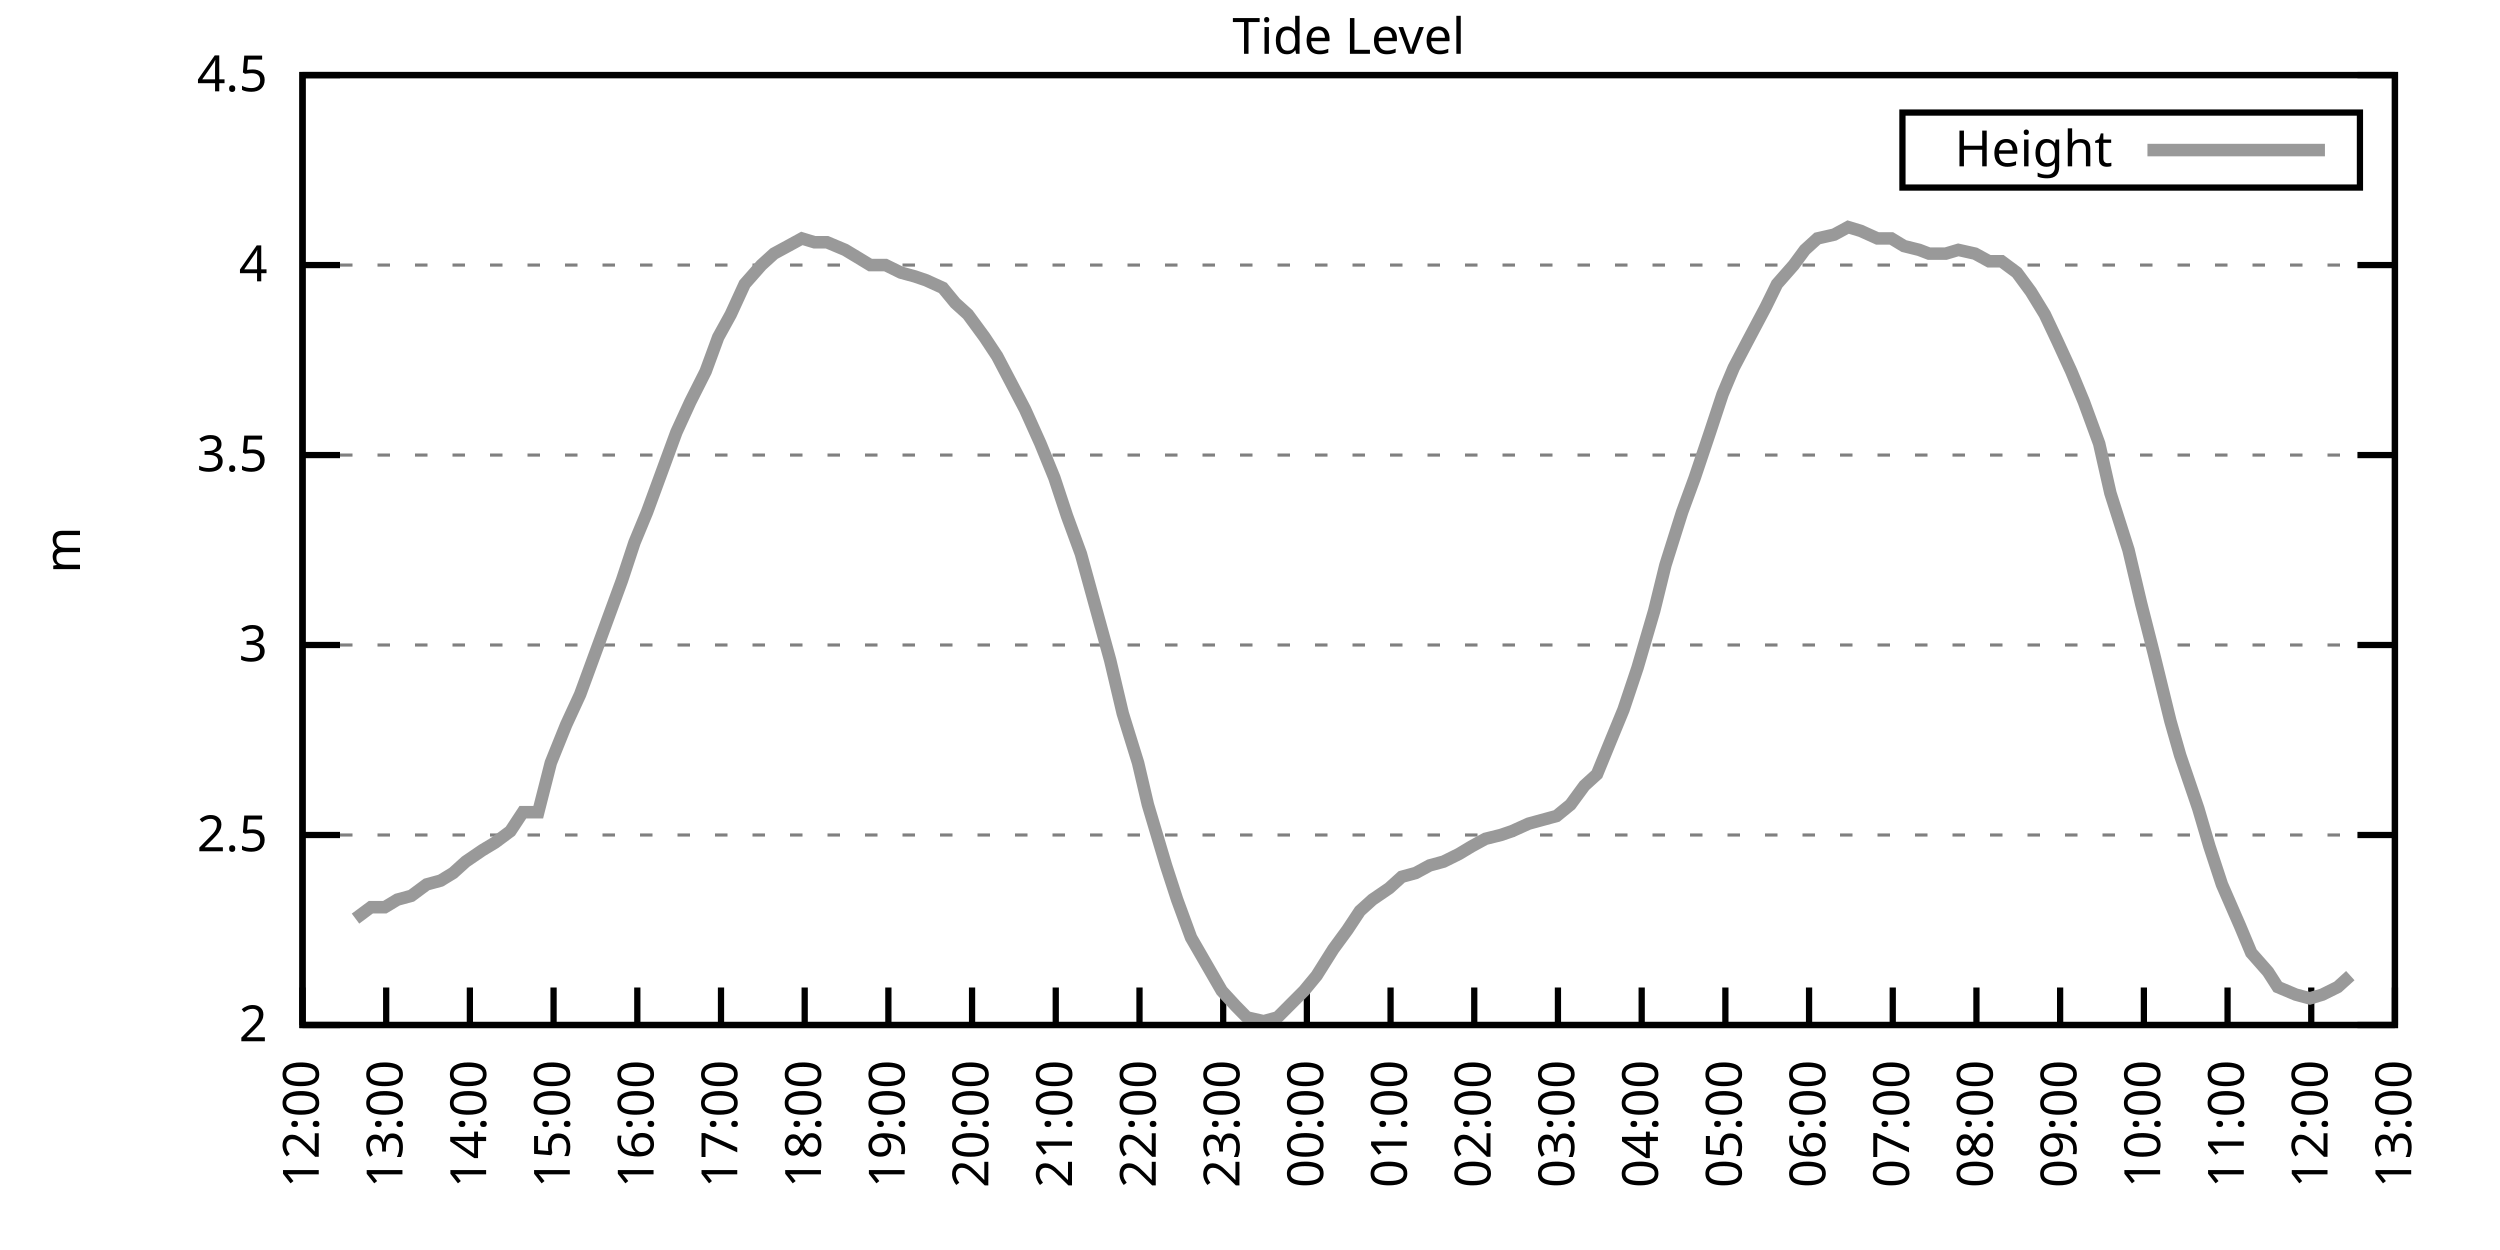
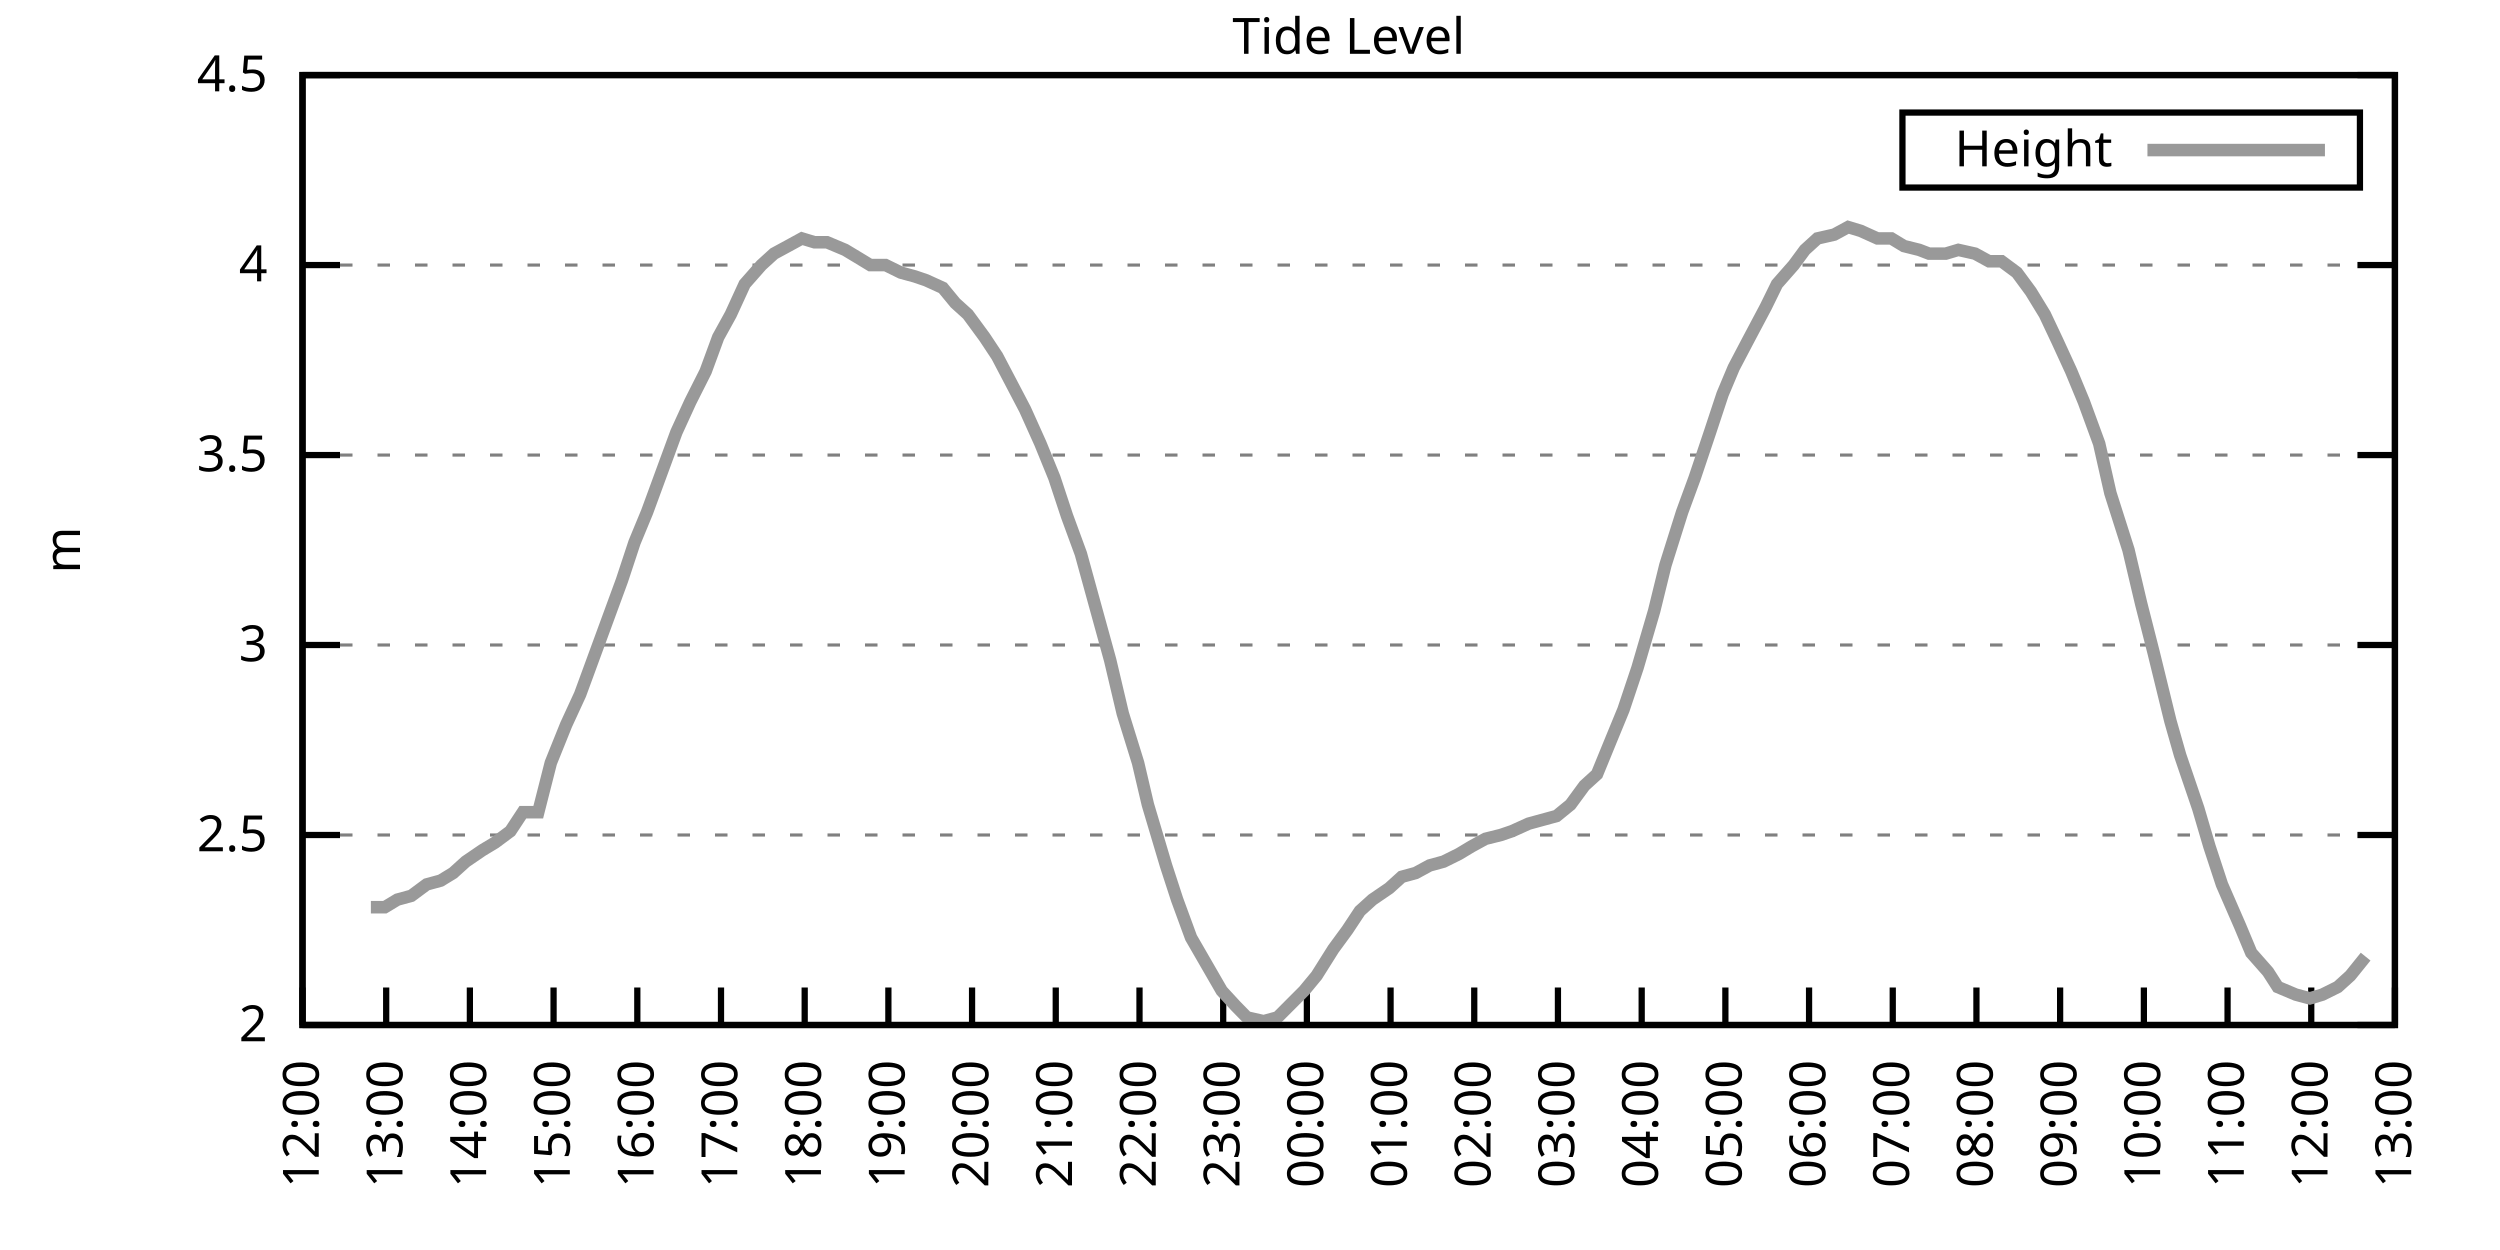
<svg xmlns="http://www.w3.org/2000/svg" xmlns:xlink="http://www.w3.org/1999/xlink" width="400" height="200" viewBox="0 0 400 200">
  <g id="gnuplot_canvas">
    <rect x="0" y="0" width="400" height="200" fill="none" />
    <defs>
      <circle id="gpDot" r="0.5" stroke-width="0.5" stroke="currentColor" />
      <path id="gpPt0" stroke-width="0.333" stroke="currentColor" d="M-1,0 h2 M0,-1 v2" />
      <path id="gpPt1" stroke-width="0.333" stroke="currentColor" d="M-1,-1 L1,1 M1,-1 L-1,1" />
      <path id="gpPt2" stroke-width="0.333" stroke="currentColor" d="M-1,0 L1,0 M0,-1 L0,1 M-1,-1 L1,1 M-1,1 L1,-1" />
      <rect id="gpPt3" stroke-width="0.333" stroke="currentColor" x="-1" y="-1" width="2" height="2" />
      <rect id="gpPt4" stroke-width="0.333" stroke="currentColor" fill="currentColor" x="-1" y="-1" width="2" height="2" />
      <circle id="gpPt5" stroke-width="0.333" stroke="currentColor" cx="0" cy="0" r="1" />
      <use xlink:href="#gpPt5" id="gpPt6" fill="currentColor" stroke="none" />
      <path id="gpPt7" stroke-width="0.333" stroke="currentColor" d="M0,-1.33 L-1.33,0.67 L1.33,0.67 z" />
      <use xlink:href="#gpPt7" id="gpPt8" fill="currentColor" stroke="none" />
      <use xlink:href="#gpPt7" id="gpPt9" stroke="currentColor" transform="rotate(180)" />
      <use xlink:href="#gpPt9" id="gpPt10" fill="currentColor" stroke="none" />
      <use xlink:href="#gpPt3" id="gpPt11" stroke="currentColor" transform="rotate(45)" />
      <use xlink:href="#gpPt11" id="gpPt12" fill="currentColor" stroke="none" />
      <path id="gpPt13" stroke-width="0.333" stroke="currentColor" d="M0,1.330 L1.265,0.411 L0.782,-1.067 L-0.782,-1.076 L-1.265,0.411 z" />
      <use xlink:href="#gpPt13" id="gpPt14" fill="currentColor" stroke="none" />
      <filter id="textbox" filterUnits="objectBoundingBox" x="0" y="0" height="1" width="1">
        <feFlood flood-color="white" flood-opacity="1" result="bgnd" />
        <feComposite in="SourceGraphic" in2="bgnd" operator="atop" />
      </filter>
      <filter id="greybox" filterUnits="objectBoundingBox" x="0" y="0" height="1" width="1">
        <feFlood flood-color="lightgrey" flood-opacity="1" result="grey" />
        <feComposite in="SourceGraphic" in2="grey" operator="atop" />
      </filter>
    </defs>
    <g fill="none" color="white" stroke="currentColor" stroke-width="1.00" stroke-linecap="butt" stroke-linejoin="miter">
</g>
    <g fill="none" color="black" stroke="currentColor" stroke-width="1.00" stroke-linecap="butt" stroke-linejoin="miter">
      <g stroke="none" shape-rendering="crispEdges">
        <polygon fill="rgb(255, 255, 255)" points="48.40,164.00 383.18,164.00 383.18,12.02 48.40,12.02 " />
      </g>
    </g>
    <g fill="none" color="black" stroke="currentColor" stroke-width="1.00" stroke-linecap="butt" stroke-linejoin="miter">
</g>
    <g fill="none" color="black" stroke="black" stroke-width="0.50" stroke-linecap="butt" stroke-linejoin="miter">
</g>
    <g fill="none" color="gray" stroke="currentColor" stroke-width="0.50" stroke-linecap="butt" stroke-linejoin="miter">
      <path stroke="gray" stroke-dasharray="2,4" class="gridline" d="M48.40,164.00 L383.19,164.00  " />
    </g>
    <g fill="none" color="gray" stroke="gray" stroke-width="1.00" stroke-linecap="butt" stroke-linejoin="miter">
</g>
    <g fill="none" color="black" stroke="currentColor" stroke-width="1.00" stroke-linecap="butt" stroke-linejoin="miter">
      <path stroke="black" d="M48.40,164.00 L54.40,164.00 M383.19,164.00 L377.19,164.00  " />
      <g transform="translate(42.80,166.60)" stroke="none" fill="black" font-family="Sans" font-size="8.00" text-anchor="end">
        <text>
          <tspan font-family="Sans"> 2</tspan>
        </text>
      </g>
    </g>
    <g fill="none" color="black" stroke="currentColor" stroke-width="1.00" stroke-linecap="butt" stroke-linejoin="miter">
</g>
    <g fill="none" color="black" stroke="black" stroke-width="0.50" stroke-linecap="butt" stroke-linejoin="miter">
</g>
    <g fill="none" color="gray" stroke="currentColor" stroke-width="0.50" stroke-linecap="butt" stroke-linejoin="miter">
      <path stroke="gray" stroke-dasharray="2,4" class="gridline" d="M48.40,133.60 L383.19,133.60  " />
    </g>
    <g fill="none" color="gray" stroke="gray" stroke-width="1.00" stroke-linecap="butt" stroke-linejoin="miter">
</g>
    <g fill="none" color="black" stroke="currentColor" stroke-width="1.00" stroke-linecap="butt" stroke-linejoin="miter">
      <path stroke="black" d="M48.40,133.60 L54.40,133.60 M383.19,133.60 L377.19,133.60  " />
      <g transform="translate(42.80,136.20)" stroke="none" fill="black" font-family="Sans" font-size="8.00" text-anchor="end">
        <text>
          <tspan font-family="Sans"> 2.5</tspan>
        </text>
      </g>
    </g>
    <g fill="none" color="black" stroke="currentColor" stroke-width="1.00" stroke-linecap="butt" stroke-linejoin="miter">
</g>
    <g fill="none" color="black" stroke="black" stroke-width="0.50" stroke-linecap="butt" stroke-linejoin="miter">
</g>
    <g fill="none" color="gray" stroke="currentColor" stroke-width="0.50" stroke-linecap="butt" stroke-linejoin="miter">
      <path stroke="gray" stroke-dasharray="2,4" class="gridline" d="M48.40,103.20 L383.19,103.20  " />
    </g>
    <g fill="none" color="gray" stroke="gray" stroke-width="1.00" stroke-linecap="butt" stroke-linejoin="miter">
</g>
    <g fill="none" color="black" stroke="currentColor" stroke-width="1.00" stroke-linecap="butt" stroke-linejoin="miter">
      <path stroke="black" d="M48.40,103.20 L54.40,103.20 M383.19,103.20 L377.19,103.20  " />
      <g transform="translate(42.80,105.80)" stroke="none" fill="black" font-family="Sans" font-size="8.00" text-anchor="end">
        <text>
          <tspan font-family="Sans"> 3</tspan>
        </text>
      </g>
    </g>
    <g fill="none" color="black" stroke="currentColor" stroke-width="1.00" stroke-linecap="butt" stroke-linejoin="miter">
</g>
    <g fill="none" color="black" stroke="black" stroke-width="0.50" stroke-linecap="butt" stroke-linejoin="miter">
</g>
    <g fill="none" color="gray" stroke="currentColor" stroke-width="0.50" stroke-linecap="butt" stroke-linejoin="miter">
      <path stroke="gray" stroke-dasharray="2,4" class="gridline" d="M48.40,72.81 L383.19,72.81  " />
    </g>
    <g fill="none" color="gray" stroke="gray" stroke-width="1.00" stroke-linecap="butt" stroke-linejoin="miter">
</g>
    <g fill="none" color="black" stroke="currentColor" stroke-width="1.00" stroke-linecap="butt" stroke-linejoin="miter">
      <path stroke="black" d="M48.40,72.81 L54.40,72.81 M383.19,72.81 L377.19,72.81  " />
      <g transform="translate(42.80,75.41)" stroke="none" fill="black" font-family="Sans" font-size="8.00" text-anchor="end">
        <text>
          <tspan font-family="Sans"> 3.5</tspan>
        </text>
      </g>
    </g>
    <g fill="none" color="black" stroke="currentColor" stroke-width="1.00" stroke-linecap="butt" stroke-linejoin="miter">
</g>
    <g fill="none" color="black" stroke="black" stroke-width="0.50" stroke-linecap="butt" stroke-linejoin="miter">
</g>
    <g fill="none" color="gray" stroke="currentColor" stroke-width="0.50" stroke-linecap="butt" stroke-linejoin="miter">
      <path stroke="gray" stroke-dasharray="2,4" class="gridline" d="M48.40,42.41 L383.19,42.41  " />
    </g>
    <g fill="none" color="gray" stroke="gray" stroke-width="1.00" stroke-linecap="butt" stroke-linejoin="miter">
</g>
    <g fill="none" color="black" stroke="currentColor" stroke-width="1.00" stroke-linecap="butt" stroke-linejoin="miter">
      <path stroke="black" d="M48.40,42.41 L54.40,42.41 M383.19,42.41 L377.19,42.41  " />
      <g transform="translate(42.80,45.01)" stroke="none" fill="black" font-family="Sans" font-size="8.00" text-anchor="end">
        <text>
          <tspan font-family="Sans"> 4</tspan>
        </text>
      </g>
    </g>
    <g fill="none" color="black" stroke="currentColor" stroke-width="1.00" stroke-linecap="butt" stroke-linejoin="miter">
</g>
    <g fill="none" color="black" stroke="black" stroke-width="0.50" stroke-linecap="butt" stroke-linejoin="miter">
</g>
    <g fill="none" color="gray" stroke="currentColor" stroke-width="0.50" stroke-linecap="butt" stroke-linejoin="miter">
      <path stroke="gray" stroke-dasharray="2,4" class="gridline" d="M48.40,12.01 L383.19,12.01  " />
    </g>
    <g fill="none" color="gray" stroke="gray" stroke-width="1.00" stroke-linecap="butt" stroke-linejoin="miter">
</g>
    <g fill="none" color="black" stroke="currentColor" stroke-width="1.00" stroke-linecap="butt" stroke-linejoin="miter">
      <path stroke="black" d="M48.40,12.01 L54.40,12.01 M383.19,12.01 L377.19,12.01  " />
      <g transform="translate(42.80,14.61)" stroke="none" fill="black" font-family="Sans" font-size="8.00" text-anchor="end">
        <text>
          <tspan font-family="Sans"> 4.5</tspan>
        </text>
      </g>
    </g>
    <g fill="none" color="black" stroke="currentColor" stroke-width="1.00" stroke-linecap="butt" stroke-linejoin="miter">
      <path stroke="black" d="M48.40,164.00 L48.40,158.00  " />
      <g transform="translate(51.00,169.60) rotate(270.00)" stroke="none" fill="black" font-family="Sans" font-size="8.00" text-anchor="end">
        <text>
          <tspan font-family="Sans">12:00</tspan>
        </text>
      </g>
    </g>
    <g fill="none" color="black" stroke="currentColor" stroke-width="1.00" stroke-linecap="butt" stroke-linejoin="miter">
      <path stroke="black" d="M61.79,164.00 L61.79,158.00  " />
      <g transform="translate(64.39,169.60) rotate(270.00)" stroke="none" fill="black" font-family="Sans" font-size="8.00" text-anchor="end">
        <text>
          <tspan font-family="Sans">13:00</tspan>
        </text>
      </g>
    </g>
    <g fill="none" color="black" stroke="currentColor" stroke-width="1.00" stroke-linecap="butt" stroke-linejoin="miter">
      <path stroke="black" d="M75.18,164.00 L75.18,158.00  " />
      <g transform="translate(77.78,169.60) rotate(270.00)" stroke="none" fill="black" font-family="Sans" font-size="8.00" text-anchor="end">
        <text>
          <tspan font-family="Sans">14:00</tspan>
        </text>
      </g>
    </g>
    <g fill="none" color="black" stroke="currentColor" stroke-width="1.00" stroke-linecap="butt" stroke-linejoin="miter">
      <path stroke="black" d="M88.57,164.00 L88.57,158.00  " />
      <g transform="translate(91.17,169.60) rotate(270.00)" stroke="none" fill="black" font-family="Sans" font-size="8.00" text-anchor="end">
        <text>
          <tspan font-family="Sans">15:00</tspan>
        </text>
      </g>
    </g>
    <g fill="none" color="black" stroke="currentColor" stroke-width="1.00" stroke-linecap="butt" stroke-linejoin="miter">
      <path stroke="black" d="M101.97,164.00 L101.97,158.00  " />
      <g transform="translate(104.57,169.60) rotate(270.00)" stroke="none" fill="black" font-family="Sans" font-size="8.00" text-anchor="end">
        <text>
          <tspan font-family="Sans">16:00</tspan>
        </text>
      </g>
    </g>
    <g fill="none" color="black" stroke="currentColor" stroke-width="1.00" stroke-linecap="butt" stroke-linejoin="miter">
      <path stroke="black" d="M115.36,164.00 L115.36,158.00  " />
      <g transform="translate(117.96,169.60) rotate(270.00)" stroke="none" fill="black" font-family="Sans" font-size="8.00" text-anchor="end">
        <text>
          <tspan font-family="Sans">17:00</tspan>
        </text>
      </g>
    </g>
    <g fill="none" color="black" stroke="currentColor" stroke-width="1.00" stroke-linecap="butt" stroke-linejoin="miter">
      <path stroke="black" d="M128.75,164.00 L128.75,158.00  " />
      <g transform="translate(131.35,169.60) rotate(270.00)" stroke="none" fill="black" font-family="Sans" font-size="8.00" text-anchor="end">
        <text>
          <tspan font-family="Sans">18:00</tspan>
        </text>
      </g>
    </g>
    <g fill="none" color="black" stroke="currentColor" stroke-width="1.00" stroke-linecap="butt" stroke-linejoin="miter">
      <path stroke="black" d="M142.14,164.00 L142.14,158.00  " />
      <g transform="translate(144.74,169.60) rotate(270.00)" stroke="none" fill="black" font-family="Sans" font-size="8.00" text-anchor="end">
        <text>
          <tspan font-family="Sans">19:00</tspan>
        </text>
      </g>
    </g>
    <g fill="none" color="black" stroke="currentColor" stroke-width="1.00" stroke-linecap="butt" stroke-linejoin="miter">
      <path stroke="black" d="M155.53,164.00 L155.53,158.00  " />
      <g transform="translate(158.13,169.60) rotate(270.00)" stroke="none" fill="black" font-family="Sans" font-size="8.00" text-anchor="end">
        <text>
          <tspan font-family="Sans">20:00</tspan>
        </text>
      </g>
    </g>
    <g fill="none" color="black" stroke="currentColor" stroke-width="1.00" stroke-linecap="butt" stroke-linejoin="miter">
      <path stroke="black" d="M168.92,164.00 L168.92,158.00  " />
      <g transform="translate(171.52,169.60) rotate(270.00)" stroke="none" fill="black" font-family="Sans" font-size="8.00" text-anchor="end">
        <text>
          <tspan font-family="Sans">21:00</tspan>
        </text>
      </g>
    </g>
    <g fill="none" color="black" stroke="currentColor" stroke-width="1.00" stroke-linecap="butt" stroke-linejoin="miter">
      <path stroke="black" d="M182.32,164.00 L182.32,158.00  " />
      <g transform="translate(184.92,169.60) rotate(270.00)" stroke="none" fill="black" font-family="Sans" font-size="8.00" text-anchor="end">
        <text>
          <tspan font-family="Sans">22:00</tspan>
        </text>
      </g>
    </g>
    <g fill="none" color="black" stroke="currentColor" stroke-width="1.00" stroke-linecap="butt" stroke-linejoin="miter">
      <path stroke="black" d="M195.71,164.00 L195.71,158.00  " />
      <g transform="translate(198.31,169.60) rotate(270.00)" stroke="none" fill="black" font-family="Sans" font-size="8.00" text-anchor="end">
        <text>
          <tspan font-family="Sans">23:00</tspan>
        </text>
      </g>
    </g>
    <g fill="none" color="black" stroke="currentColor" stroke-width="1.00" stroke-linecap="butt" stroke-linejoin="miter">
      <path stroke="black" d="M209.10,164.00 L209.10,158.00  " />
      <g transform="translate(211.70,169.60) rotate(270.00)" stroke="none" fill="black" font-family="Sans" font-size="8.00" text-anchor="end">
        <text>
          <tspan font-family="Sans">00:00</tspan>
        </text>
      </g>
    </g>
    <g fill="none" color="black" stroke="currentColor" stroke-width="1.00" stroke-linecap="butt" stroke-linejoin="miter">
      <path stroke="black" d="M222.49,164.00 L222.49,158.00  " />
      <g transform="translate(225.09,169.60) rotate(270.00)" stroke="none" fill="black" font-family="Sans" font-size="8.00" text-anchor="end">
        <text>
          <tspan font-family="Sans">01:00</tspan>
        </text>
      </g>
    </g>
    <g fill="none" color="black" stroke="currentColor" stroke-width="1.00" stroke-linecap="butt" stroke-linejoin="miter">
      <path stroke="black" d="M235.88,164.00 L235.88,158.00  " />
      <g transform="translate(238.48,169.60) rotate(270.00)" stroke="none" fill="black" font-family="Sans" font-size="8.00" text-anchor="end">
        <text>
          <tspan font-family="Sans">02:00</tspan>
        </text>
      </g>
    </g>
    <g fill="none" color="black" stroke="currentColor" stroke-width="1.00" stroke-linecap="butt" stroke-linejoin="miter">
      <path stroke="black" d="M249.27,164.00 L249.27,158.00  " />
      <g transform="translate(251.87,169.60) rotate(270.00)" stroke="none" fill="black" font-family="Sans" font-size="8.00" text-anchor="end">
        <text>
          <tspan font-family="Sans">03:00</tspan>
        </text>
      </g>
    </g>
    <g fill="none" color="black" stroke="currentColor" stroke-width="1.00" stroke-linecap="butt" stroke-linejoin="miter">
      <path stroke="black" d="M262.67,164.00 L262.67,158.00  " />
      <g transform="translate(265.27,169.60) rotate(270.00)" stroke="none" fill="black" font-family="Sans" font-size="8.00" text-anchor="end">
        <text>
          <tspan font-family="Sans">04:00</tspan>
        </text>
      </g>
    </g>
    <g fill="none" color="black" stroke="currentColor" stroke-width="1.00" stroke-linecap="butt" stroke-linejoin="miter">
      <path stroke="black" d="M276.06,164.00 L276.06,158.00  " />
      <g transform="translate(278.66,169.60) rotate(270.00)" stroke="none" fill="black" font-family="Sans" font-size="8.00" text-anchor="end">
        <text>
          <tspan font-family="Sans">05:00</tspan>
        </text>
      </g>
    </g>
    <g fill="none" color="black" stroke="currentColor" stroke-width="1.00" stroke-linecap="butt" stroke-linejoin="miter">
      <path stroke="black" d="M289.45,164.00 L289.45,158.00  " />
      <g transform="translate(292.05,169.60) rotate(270.00)" stroke="none" fill="black" font-family="Sans" font-size="8.00" text-anchor="end">
        <text>
          <tspan font-family="Sans">06:00</tspan>
        </text>
      </g>
    </g>
    <g fill="none" color="black" stroke="currentColor" stroke-width="1.00" stroke-linecap="butt" stroke-linejoin="miter">
      <path stroke="black" d="M302.84,164.00 L302.84,158.00  " />
      <g transform="translate(305.44,169.60) rotate(270.00)" stroke="none" fill="black" font-family="Sans" font-size="8.00" text-anchor="end">
        <text>
          <tspan font-family="Sans">07:00</tspan>
        </text>
      </g>
    </g>
    <g fill="none" color="black" stroke="currentColor" stroke-width="1.00" stroke-linecap="butt" stroke-linejoin="miter">
      <path stroke="black" d="M316.23,164.00 L316.23,158.00  " />
      <g transform="translate(318.83,169.60) rotate(270.00)" stroke="none" fill="black" font-family="Sans" font-size="8.00" text-anchor="end">
        <text>
          <tspan font-family="Sans">08:00</tspan>
        </text>
      </g>
    </g>
    <g fill="none" color="black" stroke="currentColor" stroke-width="1.00" stroke-linecap="butt" stroke-linejoin="miter">
      <path stroke="black" d="M329.62,164.00 L329.62,158.00  " />
      <g transform="translate(332.22,169.60) rotate(270.00)" stroke="none" fill="black" font-family="Sans" font-size="8.00" text-anchor="end">
        <text>
          <tspan font-family="Sans">09:00</tspan>
        </text>
      </g>
    </g>
    <g fill="none" color="black" stroke="currentColor" stroke-width="1.00" stroke-linecap="butt" stroke-linejoin="miter">
      <path stroke="black" d="M343.02,164.00 L343.02,158.00  " />
      <g transform="translate(345.62,169.60) rotate(270.00)" stroke="none" fill="black" font-family="Sans" font-size="8.00" text-anchor="end">
        <text>
          <tspan font-family="Sans">10:00</tspan>
        </text>
      </g>
    </g>
    <g fill="none" color="black" stroke="currentColor" stroke-width="1.00" stroke-linecap="butt" stroke-linejoin="miter">
      <path stroke="black" d="M356.41,164.00 L356.41,158.00  " />
      <g transform="translate(359.01,169.60) rotate(270.00)" stroke="none" fill="black" font-family="Sans" font-size="8.00" text-anchor="end">
        <text>
          <tspan font-family="Sans">11:00</tspan>
        </text>
      </g>
    </g>
    <g fill="none" color="black" stroke="currentColor" stroke-width="1.00" stroke-linecap="butt" stroke-linejoin="miter">
      <path stroke="black" d="M369.80,164.00 L369.80,158.00  " />
      <g transform="translate(372.40,169.60) rotate(270.00)" stroke="none" fill="black" font-family="Sans" font-size="8.00" text-anchor="end">
        <text>
          <tspan font-family="Sans">12:00</tspan>
        </text>
      </g>
    </g>
    <g fill="none" color="black" stroke="currentColor" stroke-width="1.00" stroke-linecap="butt" stroke-linejoin="miter">
      <path stroke="black" d="M383.19,164.00 L383.19,158.00  " />
      <g transform="translate(385.79,169.60) rotate(270.00)" stroke="none" fill="black" font-family="Sans" font-size="8.00" text-anchor="end">
        <text>
          <tspan font-family="Sans">13:00</tspan>
        </text>
      </g>
    </g>
    <g fill="none" color="black" stroke="currentColor" stroke-width="1.00" stroke-linecap="butt" stroke-linejoin="miter">
</g>
    <g fill="none" color="black" stroke="currentColor" stroke-width="1.00" stroke-linecap="butt" stroke-linejoin="miter">
      <path stroke="black" d="M48.40,12.01 L48.40,164.00 L383.19,164.00 L383.19,12.01 L48.40,12.01 Z  " />
    </g>
    <g fill="none" color="black" stroke="currentColor" stroke-width="1.00" stroke-linecap="butt" stroke-linejoin="miter">
</g>
    <g fill="none" color="black" stroke="currentColor" stroke-width="1.00" stroke-linecap="butt" stroke-linejoin="miter">
      <path stroke="black" d="M304.39,30.01 L304.39,18.01 L377.59,18.01 L377.59,30.01 L304.39,30.01 Z  " />
    </g>
    <g id="Tide_level_plot_1">
      <g fill="none" color="white" stroke="black" stroke-width="2.00" stroke-linecap="butt" stroke-linejoin="miter">
</g>
      <g fill="none" color="black" stroke="currentColor" stroke-width="2.00" stroke-linecap="butt" stroke-linejoin="miter">
        <g transform="translate(337.99,26.61)" stroke="none" fill="black" font-family="Sans" font-size="8.00" text-anchor="end">
          <text>
            <tspan font-family="Sans">Height</tspan>
          </text>
        </g>
      </g>
      <g fill="none" color="black" stroke="currentColor" stroke-width="2.00" stroke-linecap="butt" stroke-linejoin="miter">
-         <path stroke="rgb(153, 153, 153)" d="M343.59,24.01 L371.99,24.01 M56.88,146.98 L59.34,145.15 L61.57,145.15 L63.58,143.94 L65.81,143.33 L68.26,141.51   L70.50,140.90 L72.50,139.68 L74.51,137.86 L77.19,136.03 L79.20,134.82 L81.66,132.99 L83.66,129.95 L86.12,129.95   L88.13,122.05 L90.58,115.97 L92.82,111.11 L95.05,105.03 L97.28,98.95 L99.51,92.87 L101.52,86.79 L103.53,81.93   L106.21,74.63 L108.22,69.16 L110.45,64.29 L112.90,59.43 L114.91,53.96 L116.92,50.31 L119.15,45.45 L121.83,42.41   L123.84,40.58 L126.07,39.37 L128.30,38.15 L130.31,38.76 L132.32,38.76 L135.22,39.98 L137.23,41.19 L139.24,42.41   L141.69,42.41 L144.15,43.62 L146.38,44.23 L148.17,44.84 L150.85,46.06 L152.85,48.49 L154.86,50.31 L157.54,53.96   L159.55,57.00 L161.78,61.25 L164.01,65.51 L166.47,70.98 L168.70,76.45 L170.71,82.53 L172.94,88.61 L174.95,95.91   L177.63,105.64 L179.64,114.15 L182.09,122.05 L183.66,128.74 L186.56,138.47 L188.34,143.94 L190.57,150.02 L195.48,158.53   L197.72,160.96 L199.50,162.78 L202.18,163.39 L204.41,162.78 L208.65,158.53 L210.66,156.10 L213.34,151.84 L215.57,148.80   L217.58,145.76 L219.59,143.94 L222.27,142.11 L224.28,140.29 L226.51,139.68 L228.74,138.47 L230.97,137.86 L233.43,136.64   L235.44,135.43 L237.67,134.21 L240.12,133.60 L241.91,132.99 L244.59,131.78 L246.82,131.17 L249.05,130.56 L251.28,128.74   L253.51,125.70 L255.52,123.87 L257.76,118.40 L259.76,113.54 L262.00,106.85 L264.67,97.73 L266.46,90.44 L269.14,81.93   L271.15,76.45 L273.60,69.16 L275.61,63.08 L277.40,58.82 L279.63,54.57 L282.53,49.10 L284.32,45.45 L286.99,42.41   L288.78,39.98 L290.79,38.15 L293.47,37.54 L295.70,36.33 L297.71,36.94 L300.39,38.15 L302.62,38.15 L304.63,39.37   L307.08,39.98 L308.64,40.58 L311.32,40.58 L313.33,39.98 L316.01,40.58 L318.24,41.80 L320.25,41.80 L322.70,43.62   L324.94,46.66 L327.17,50.31 L329.18,54.57 L331.41,59.43 L333.42,64.29 L335.87,70.98 L337.66,78.89 L340.56,88.00   L342.57,96.52 L344.58,104.42 L347.26,115.36 L348.82,120.83 L351.72,129.35 L353.51,135.43 L355.51,141.51 L358.42,148.19   L360.20,152.45 L362.88,155.49 L364.44,157.92 L367.34,159.14 L369.58,159.74 L371.58,159.14 L374.04,157.92 L376.05,156.10    " />
+         <path stroke="rgb(153, 153, 153)" d="M343.59,24.01 L371.99,24.01 M59.34,145.15 L61.57,145.15 L63.58,143.94 L65.81,143.33 L68.26,141.51 L70.50,140.90   L72.50,139.68 L74.51,137.86 L77.19,136.03 L79.20,134.82 L81.66,132.99 L83.66,129.95 L86.12,129.95 L88.13,122.05   L90.58,115.97 L92.82,111.11 L95.05,105.03 L97.28,98.95 L99.51,92.87 L101.52,86.79 L103.53,81.93 L106.21,74.63   L108.22,69.16 L110.45,64.29 L112.90,59.43 L114.91,53.96 L116.92,50.31 L119.15,45.45 L121.83,42.41 L123.84,40.58   L126.07,39.37 L128.30,38.15 L130.31,38.76 L132.32,38.76 L135.22,39.98 L137.23,41.19 L139.24,42.41 L141.69,42.41   L144.15,43.62 L146.38,44.23 L148.17,44.84 L150.85,46.06 L152.85,48.49 L154.86,50.31 L157.54,53.96 L159.55,57.00   L161.78,61.25 L164.01,65.51 L166.47,70.98 L168.70,76.45 L170.71,82.53 L172.94,88.61 L174.95,95.91 L177.63,105.64   L179.64,114.15 L182.09,122.05 L183.66,128.74 L186.56,138.47 L188.34,143.94 L190.57,150.02 L195.48,158.53 L197.72,160.96   L199.50,162.78 L202.18,163.39 L204.41,162.78 L208.65,158.53 L210.66,156.10 L213.34,151.84 L215.57,148.80 L217.58,145.76   L219.59,143.94 L222.27,142.11 L224.28,140.29 L226.51,139.68 L228.74,138.47 L230.97,137.86 L233.43,136.64 L235.44,135.43   L237.67,134.21 L240.12,133.60 L241.91,132.99 L244.59,131.78 L246.82,131.17 L249.05,130.56 L251.28,128.74 L253.51,125.70   L255.52,123.87 L257.76,118.40 L259.76,113.54 L262.00,106.85 L264.67,97.73 L266.46,90.44 L269.14,81.93 L271.15,76.45   L273.60,69.16 L275.61,63.08 L277.40,58.82 L279.63,54.57 L282.53,49.10 L284.32,45.45 L286.99,42.41 L288.78,39.98   L290.79,38.15 L293.47,37.54 L295.70,36.33 L297.71,36.94 L300.39,38.15 L302.62,38.15 L304.63,39.37 L307.08,39.98   L308.64,40.58 L311.32,40.58 L313.33,39.98 L316.01,40.58 L318.24,41.80 L320.25,41.80 L322.70,43.62 L324.94,46.66   L327.17,50.31 L329.18,54.57 L331.41,59.43 L333.42,64.29 L335.87,70.98 L337.66,78.89 L340.56,88.00 L342.57,96.52   L344.58,104.42 L347.26,115.36 L348.82,120.83 L351.72,129.35 L353.51,135.43 L355.51,141.51 L358.42,148.19 L360.20,152.45   L362.88,155.49 L364.44,157.92 L367.34,159.14 L369.58,159.74 L371.58,159.14 L374.04,157.92 L376.05,156.10 L378.50,153.06    " />
      </g>
    </g>
    <g fill="none" color="black" stroke="currentColor" stroke-width="2.00" stroke-linecap="butt" stroke-linejoin="miter">
</g>
    <g fill="none" color="black" stroke="black" stroke-width="1.00" stroke-linecap="butt" stroke-linejoin="miter">
</g>
    <g fill="none" color="black" stroke="currentColor" stroke-width="1.00" stroke-linecap="butt" stroke-linejoin="miter">
      <path stroke="black" d="M48.40,12.01 L48.40,164.00 L383.19,164.00 L383.19,12.01 L48.40,12.01 Z  " />
      <g transform="translate(12.80,88.01) rotate(270.00)" stroke="none" fill="black" font-family="Sans" font-size="8.00" text-anchor="middle">
        <text>
          <tspan font-family="Sans">m</tspan>
        </text>
      </g>
    </g>
    <g fill="none" color="black" stroke="currentColor" stroke-width="1.00" stroke-linecap="butt" stroke-linejoin="miter">
</g>
    <g fill="none" color="black" stroke="currentColor" stroke-width="1.00" stroke-linecap="butt" stroke-linejoin="miter">
      <g transform="translate(215.79,8.61)" stroke="none" fill="black" font-family="Sans" font-size="8.00" text-anchor="middle">
        <text>
          <tspan font-family="Sans">Tide Level</tspan>
        </text>
      </g>
    </g>
    <g fill="none" color="black" stroke="currentColor" stroke-width="1.00" stroke-linecap="butt" stroke-linejoin="miter">
</g>
  </g>
</svg>
